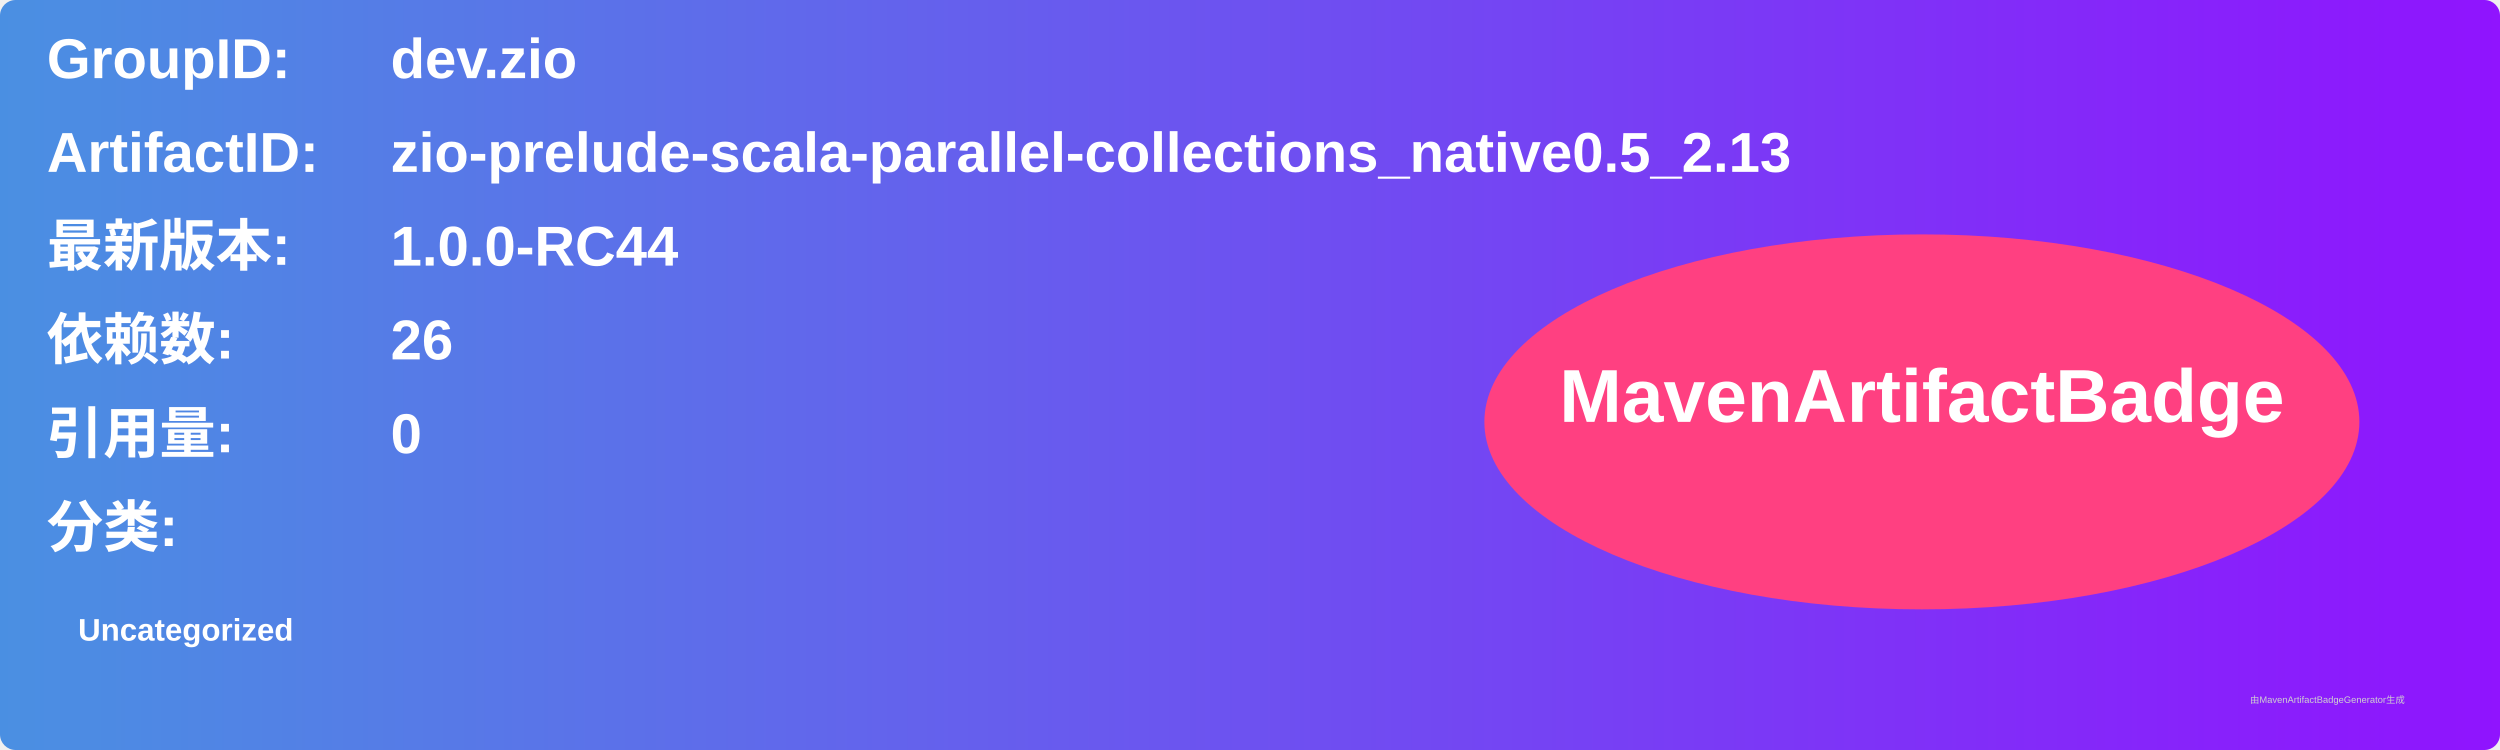
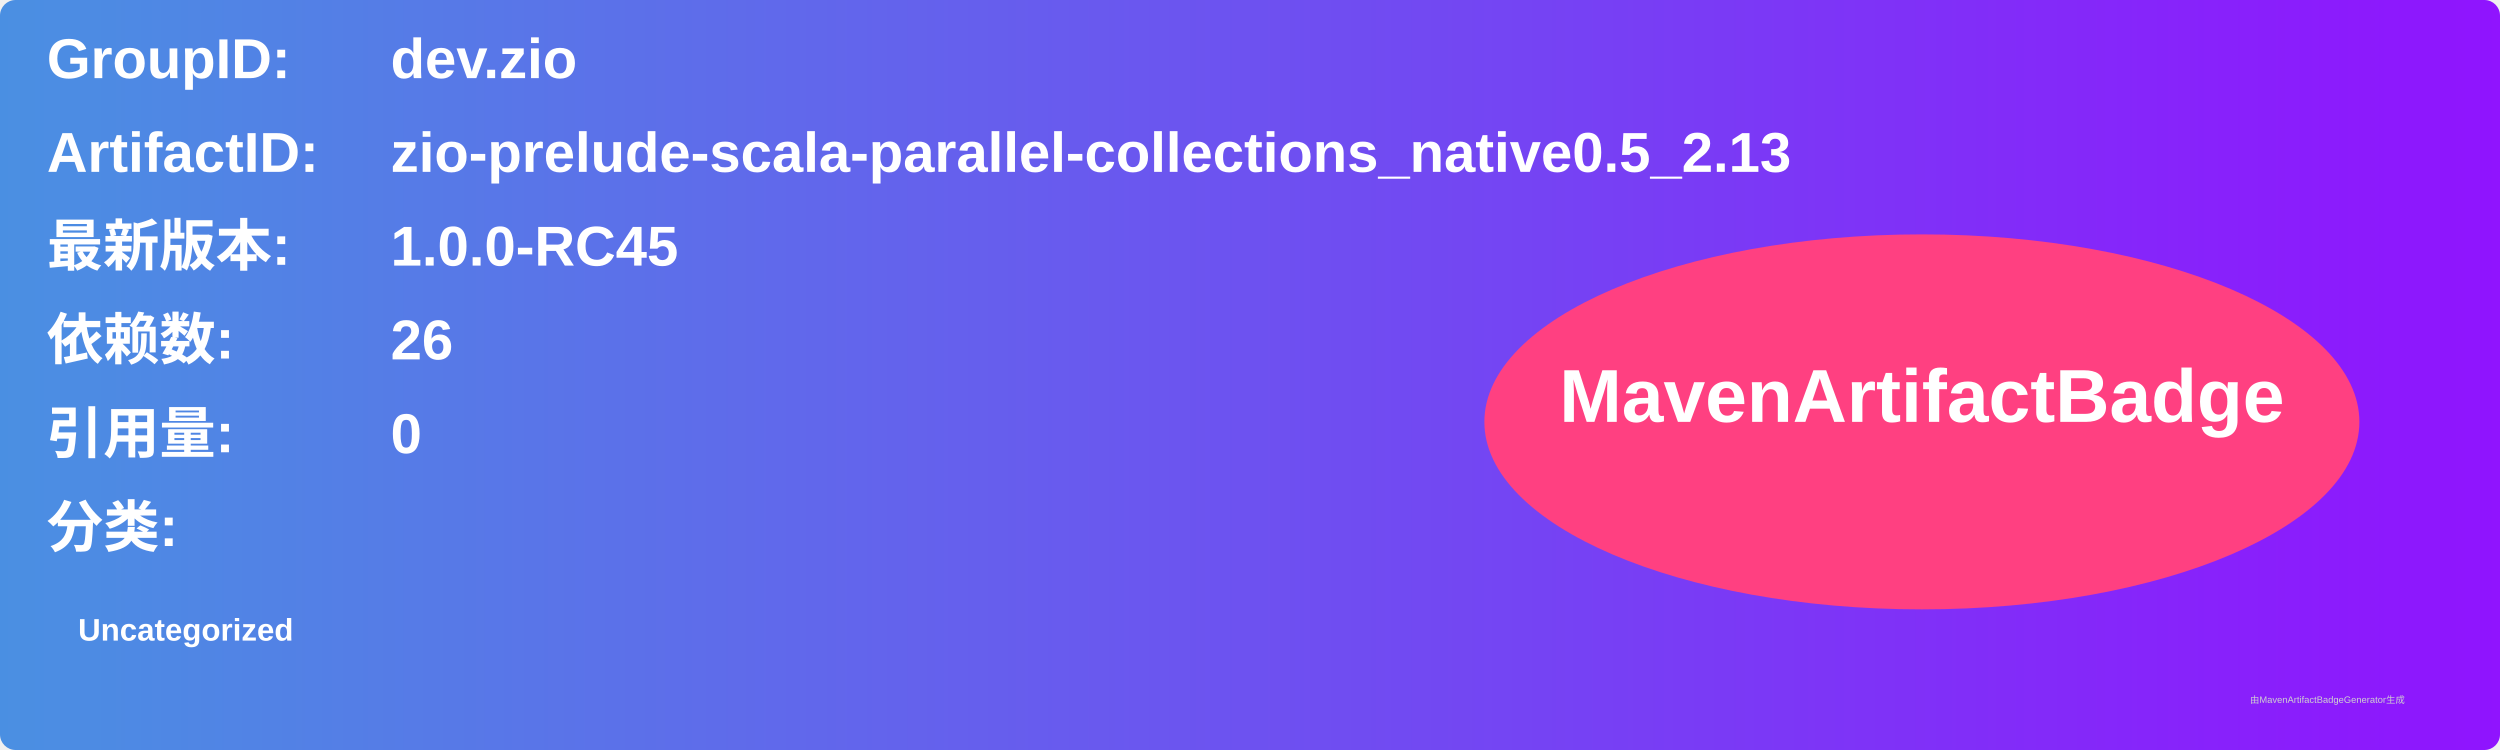
<svg xmlns="http://www.w3.org/2000/svg" width="800" height="240" viewBox="0 0 800 240">
  <linearGradient id="grad" x1="0%" y1="0%" x2="100%" y2="0%">
    <stop offset="0%" stop-color="#4a90e2" />
    <stop offset="100%" stop-color="#9013fe" />
  </linearGradient>
  <rect width="100%" height="100%" rx="5" ry="5" fill="url(#grad)" />
  <g transform="translate(15, 15)">
    <text x="0" y="10" font-family="Arial" font-size="18" fill="white" font-weight="bold" width="260">GroupID:</text>
    <text x="110" y="10" font-family="Arial" font-size="18" fill="white" font-weight="bold" width="460">dev.zio</text>
    <text x="0" y="40" font-family="Arial" font-size="18" fill="white" font-weight="bold" width="260">ArtifactID:</text>
    <text x="110" y="40" font-family="Arial" font-size="18" fill="white" font-weight="bold" width="460">zio-prelude-scala-parallel-collections_native0.5_2.13</text>
    <text x="0" y="70" font-family="Arial" font-size="18" fill="white" font-weight="bold">最新版本:</text>
    <text x="110" y="70" font-family="Arial" font-size="18" fill="white" font-weight="bold">
-       <tspan font-weight="bold">1.0.0-RC44</tspan>
+       <tspan font-weight="bold">1.0.0-RC45</tspan>
    </text>
    <text x="0" y="100" font-family="Arial" font-size="18" fill="white" font-weight="bold">依赖数: </text>
    <text x="110" y="100" font-family="Arial" font-size="18" fill="white">
      <tspan font-weight="bold">26</tspan>
    </text>
    <text x="0" y="130" font-family="Arial" font-size="18" fill="white" font-weight="bold">引用量: </text>
    <text x="110" y="130" font-family="Arial" font-size="18" fill="white">
      <tspan font-weight="bold">0</tspan>
    </text>
    <text x="0" y="160" font-family="Arial" font-size="18" fill="white" font-weight="bold">分类:</text>
    <text x="10" y="190" font-family="Arial" font-size="10" fill="white">
      <tspan font-weight="bold">Uncategorized</tspan>
    </text>
    <ellipse cx="600" cy="120" rx="140" ry="60" fill="#ff4081" />
    <text x="600" y="120" text-anchor="middle" font-family="Arial" font-size="24" fill="white" font-weight="bold">MavenArtifactBadge</text>
  </g>
  <text x="720" y="225" font-family="Arial" font-size="3" fill="#d0d0d0">由MavenArtifactBadgeGenerator生成</text>
</svg>
